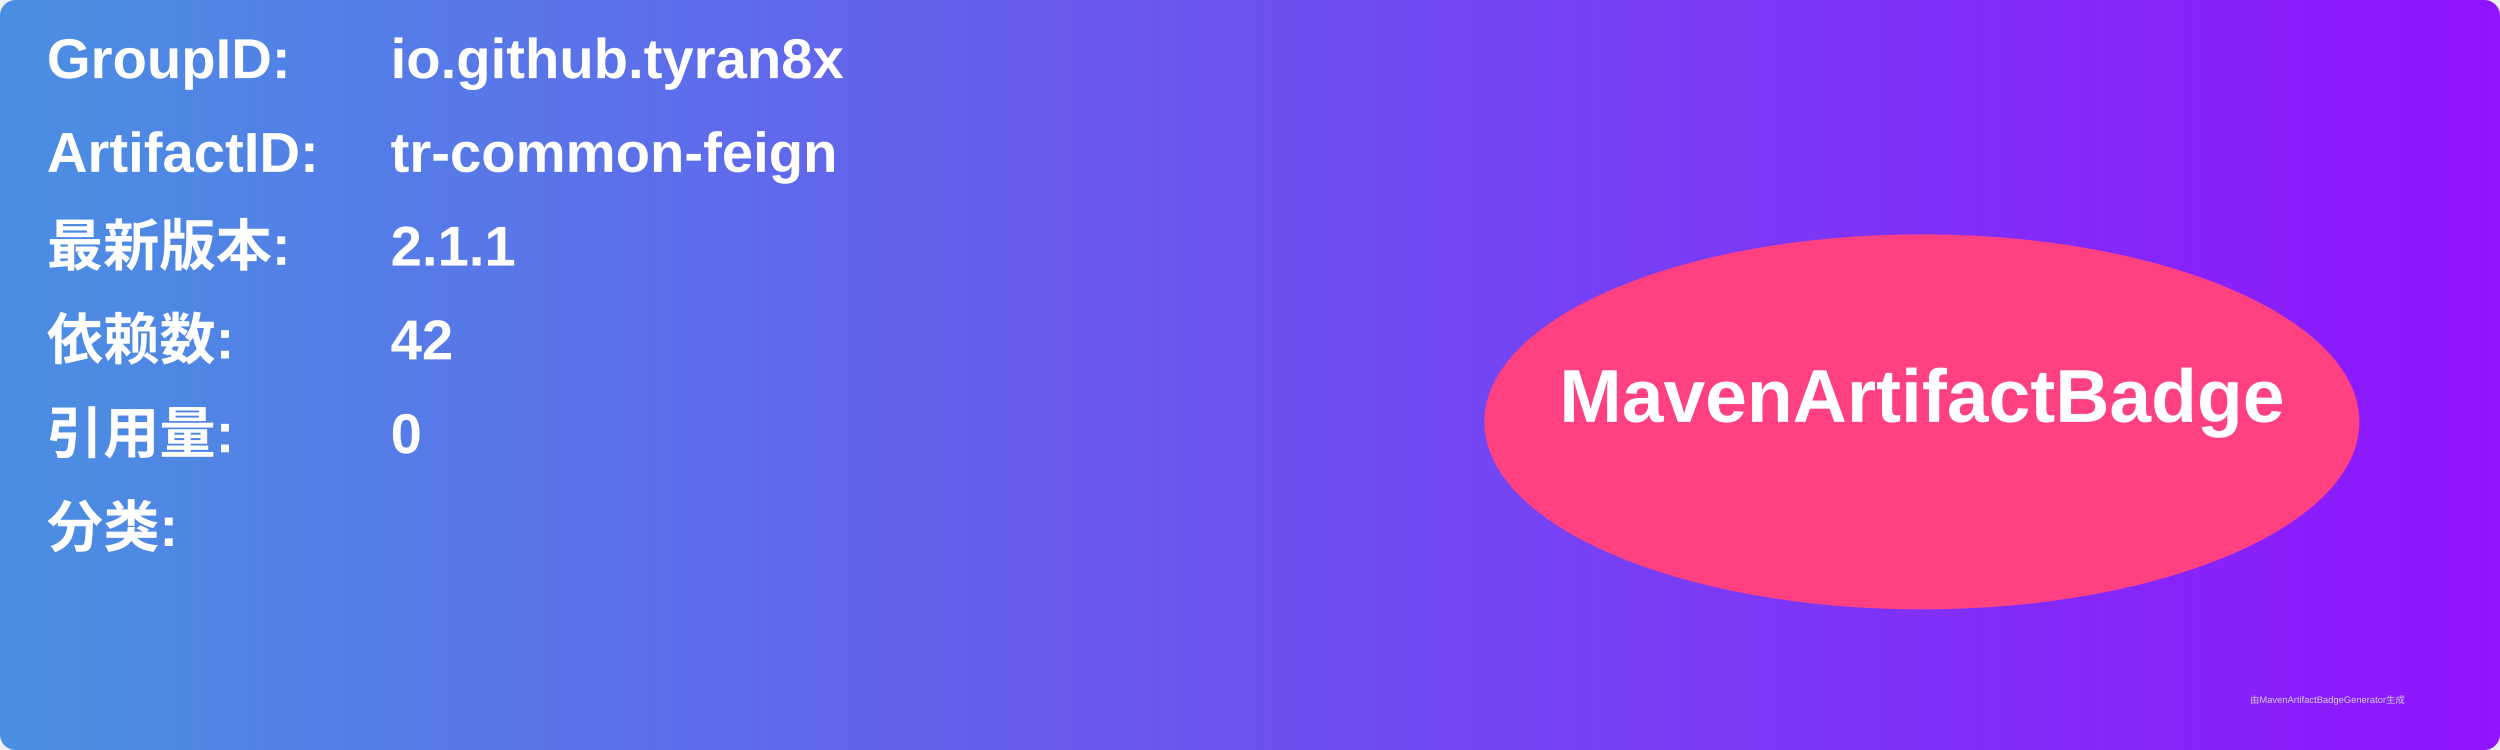
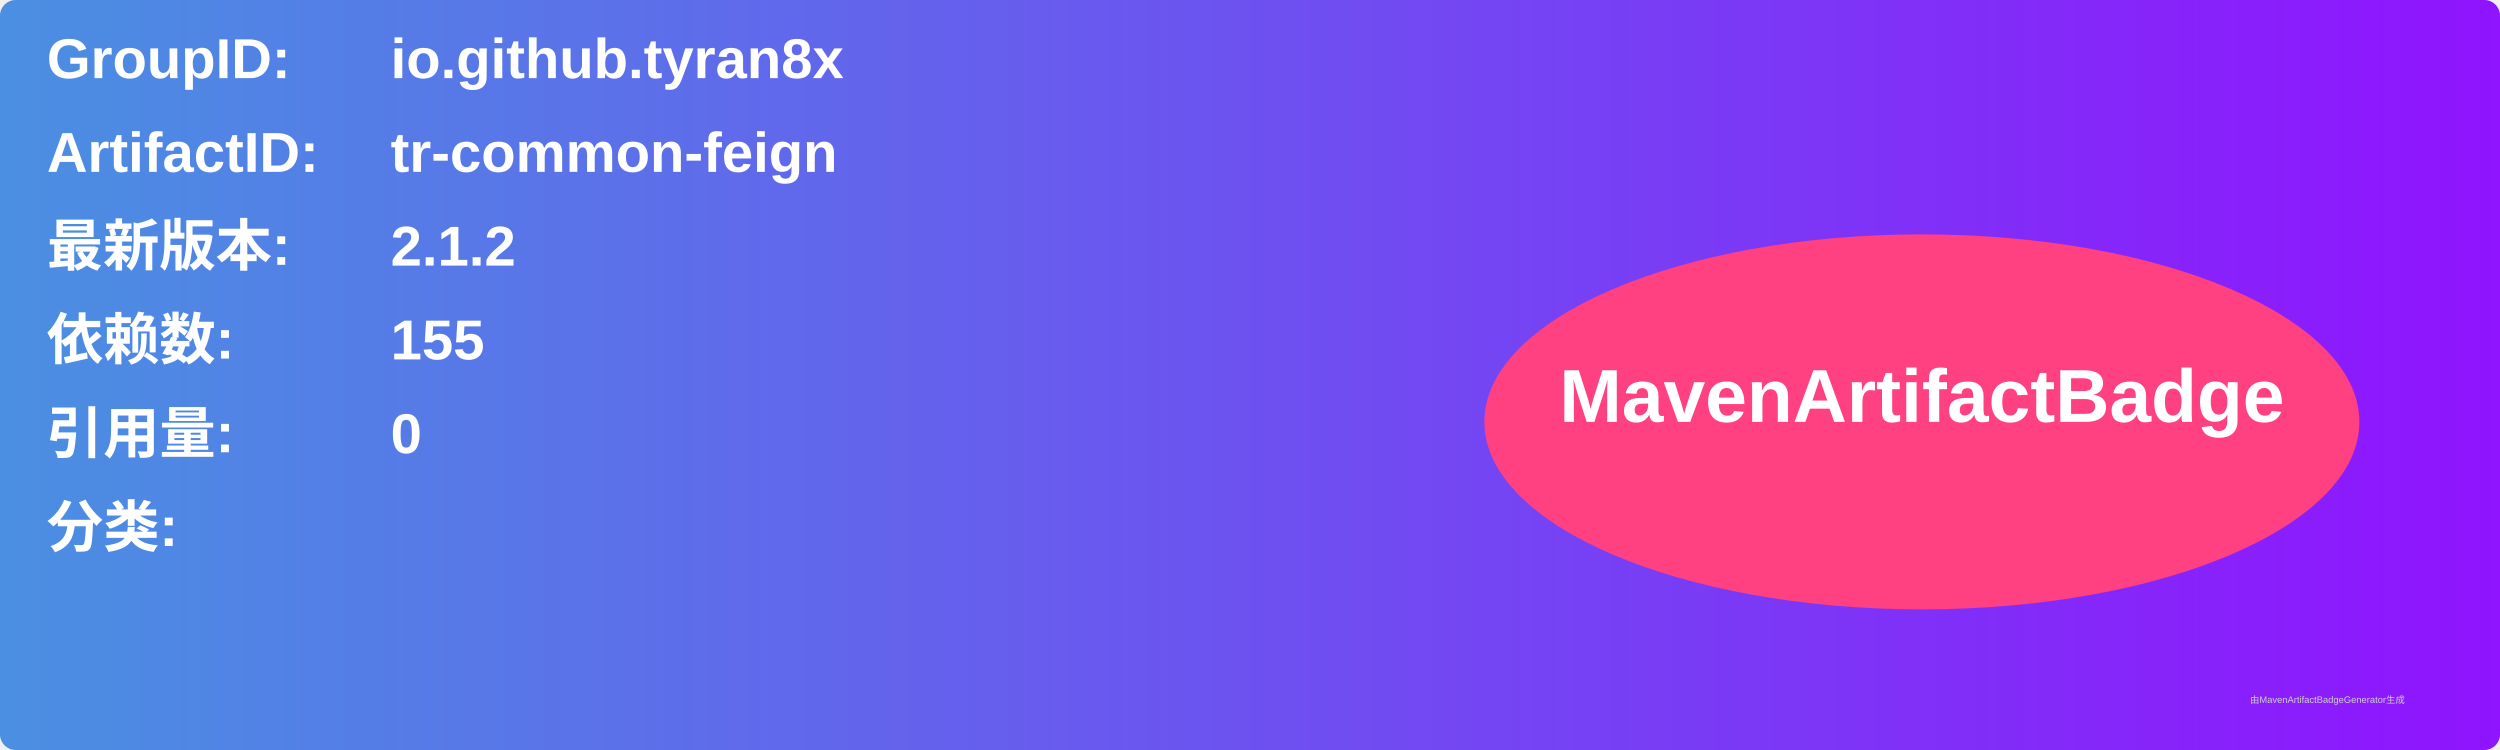
<svg xmlns="http://www.w3.org/2000/svg" width="800" height="240" viewBox="0 0 800 240">
  <linearGradient id="grad" x1="0%" y1="0%" x2="100%" y2="0%">
    <stop offset="0%" stop-color="#4a90e2" />
    <stop offset="100%" stop-color="#9013fe" />
  </linearGradient>
  <rect width="100%" height="100%" rx="5" ry="5" fill="url(#grad)" />
  <g transform="translate(15, 15)">
    <text x="0" y="10" font-family="Arial" font-size="18" fill="white" font-weight="bold" width="260">GroupID:</text>
    <text x="110" y="10" font-family="Arial" font-size="18" fill="white" font-weight="bold" width="460">io.github.tyran8x</text>
    <text x="0" y="40" font-family="Arial" font-size="18" fill="white" font-weight="bold" width="260">ArtifactID:</text>
    <text x="110" y="40" font-family="Arial" font-size="18" fill="white" font-weight="bold" width="460">tr-common-feign</text>
    <text x="0" y="70" font-family="Arial" font-size="18" fill="white" font-weight="bold">最新版本:</text>
    <text x="110" y="70" font-family="Arial" font-size="18" fill="white" font-weight="bold">
-       <tspan font-weight="bold">2.1.1</tspan>
+       <tspan font-weight="bold">2.1.2</tspan>
    </text>
    <text x="0" y="100" font-family="Arial" font-size="18" fill="white" font-weight="bold">依赖数: </text>
    <text x="110" y="100" font-family="Arial" font-size="18" fill="white">
-       <tspan font-weight="bold">42</tspan>
+       <tspan font-weight="bold">155</tspan>
    </text>
    <text x="0" y="130" font-family="Arial" font-size="18" fill="white" font-weight="bold">引用量: </text>
    <text x="110" y="130" font-family="Arial" font-size="18" fill="white">
      <tspan font-weight="bold">0</tspan>
    </text>
    <text x="0" y="160" font-family="Arial" font-size="18" fill="white" font-weight="bold">分类:</text>
    <text x="10" y="190" font-family="Arial" font-size="10" fill="white">
      <tspan font-weight="bold" />
    </text>
    <ellipse cx="600" cy="120" rx="140" ry="60" fill="#ff4081" />
    <text x="600" y="120" text-anchor="middle" font-family="Arial" font-size="24" fill="white" font-weight="bold">MavenArtifactBadge</text>
  </g>
  <text x="720" y="225" font-family="Arial" font-size="3" fill="#d0d0d0">由MavenArtifactBadgeGenerator生成</text>
</svg>
